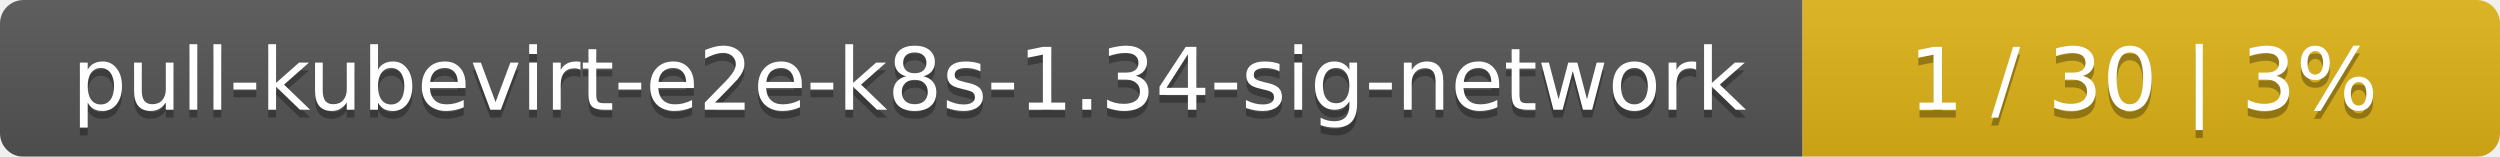
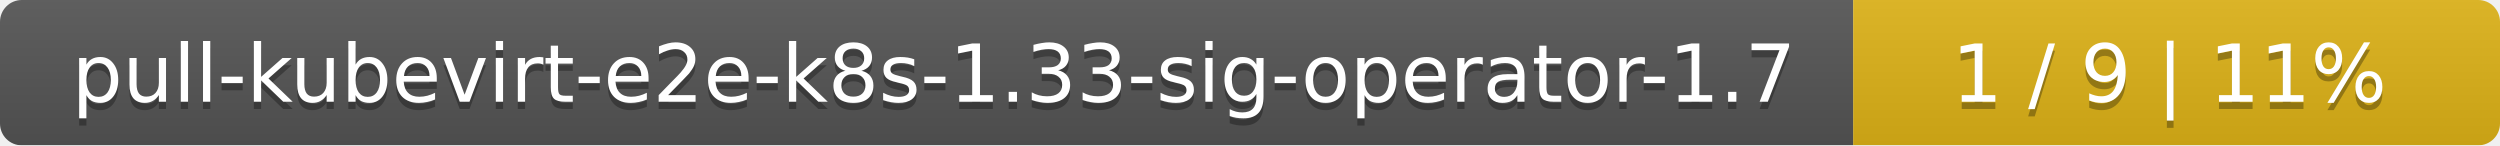
- <svg xmlns="http://www.w3.org/2000/svg" width="319" height="20">
+ <svg xmlns="http://www.w3.org/2000/svg" width="344" height="20">
  <linearGradient id="smooth" x2="0" y2="100%">
    <stop offset="0" stop-color="#bbb" stop-opacity=".1" />
    <stop offset="1" stop-opacity=".1" />
  </linearGradient>
  <mask id="round">
-     <rect width="319" height="20" rx="3" fill="#fff" />
+     <rect width="344" height="20" rx="3" fill="#fff" />
  </mask>
  <g mask="url(#round)">
-     <rect width="230" height="20" fill="#555" />
-     <rect x="230" width="89" height="20" fill="#dfb317" />
-     <rect width="319" height="20" fill="url(#smooth)" />
+     <rect width="255" height="20" fill="#555" />
+     <rect x="255" width="89" height="20" fill="#dfb317" />
+     <rect width="344" height="20" fill="url(#smooth)" />
  </g>
  <g fill="#fff" text-anchor="middle" font-family="DejaVu Sans,Verdana,Geneva,sans-serif" font-size="11">
-     <text x="116" y="15" fill="#010101" fill-opacity=".3">pull-kubevirt-e2e-k8s-1.34-sig-network</text>
-     <text x="116" y="14">pull-kubevirt-e2e-k8s-1.34-sig-network</text>
-     <text x="273.5" y="15" fill="#010101" fill-opacity=".3">1 / 30    |    3%</text>
-     <text x="273.5" y="14">1 / 30    |    3%</text>
+     <text x="128.5" y="15" fill="#010101" fill-opacity=".3">pull-kubevirt-e2e-k8s-1.33-sig-operator-1.7</text>
+     <text x="128.5" y="14">pull-kubevirt-e2e-k8s-1.33-sig-operator-1.7</text>
+     <text x="298.5" y="15" fill="#010101" fill-opacity=".3">1 / 9    |    11%</text>
+     <text x="298.5" y="14">1 / 9    |    11%</text>
  </g>
</svg>
